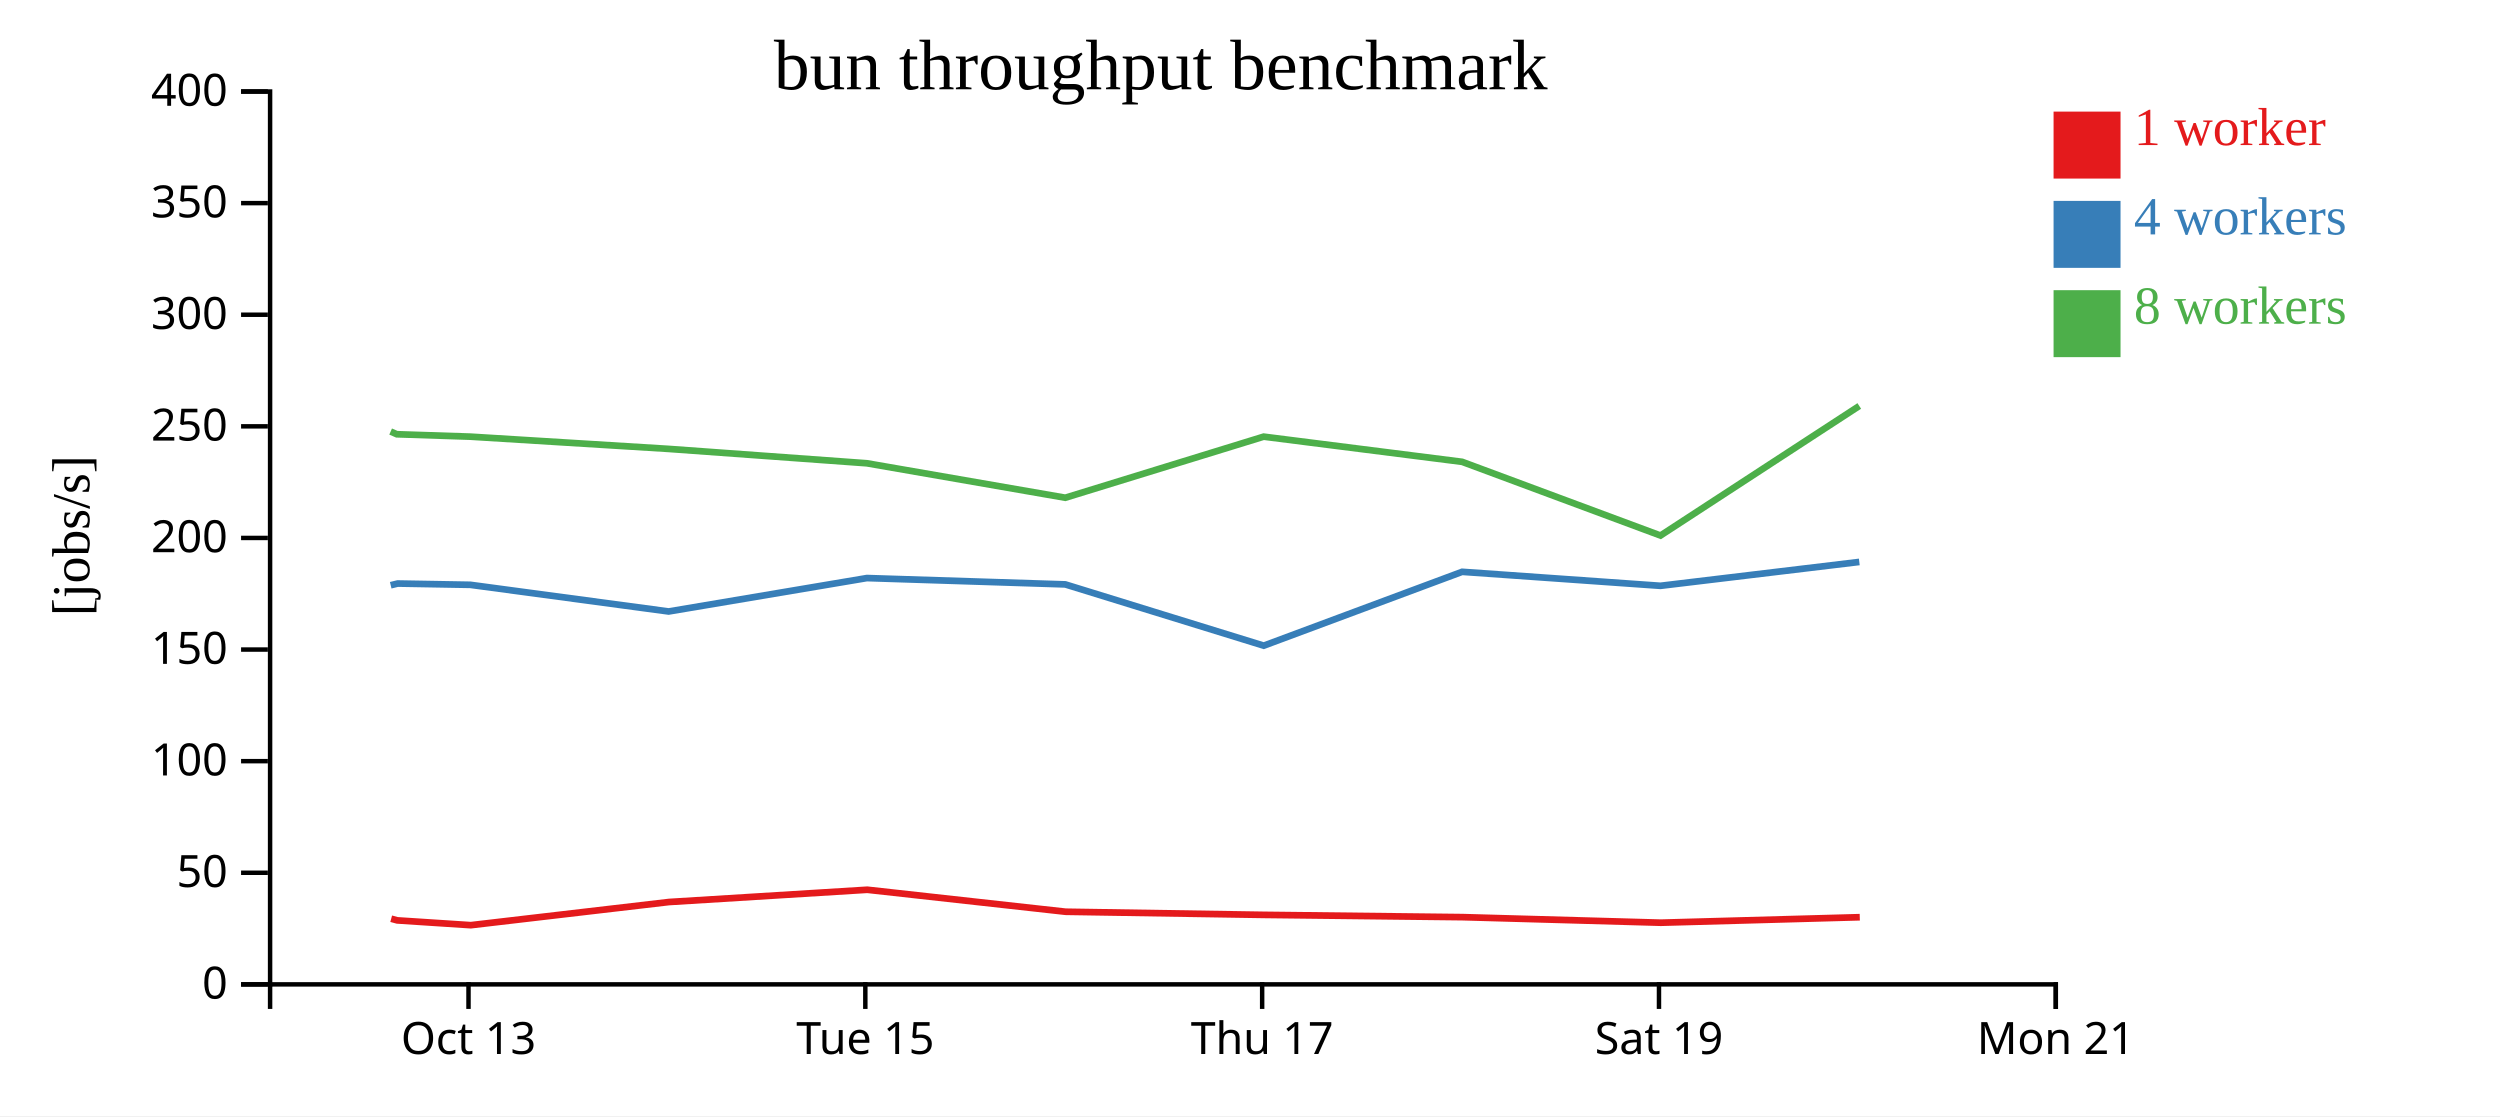
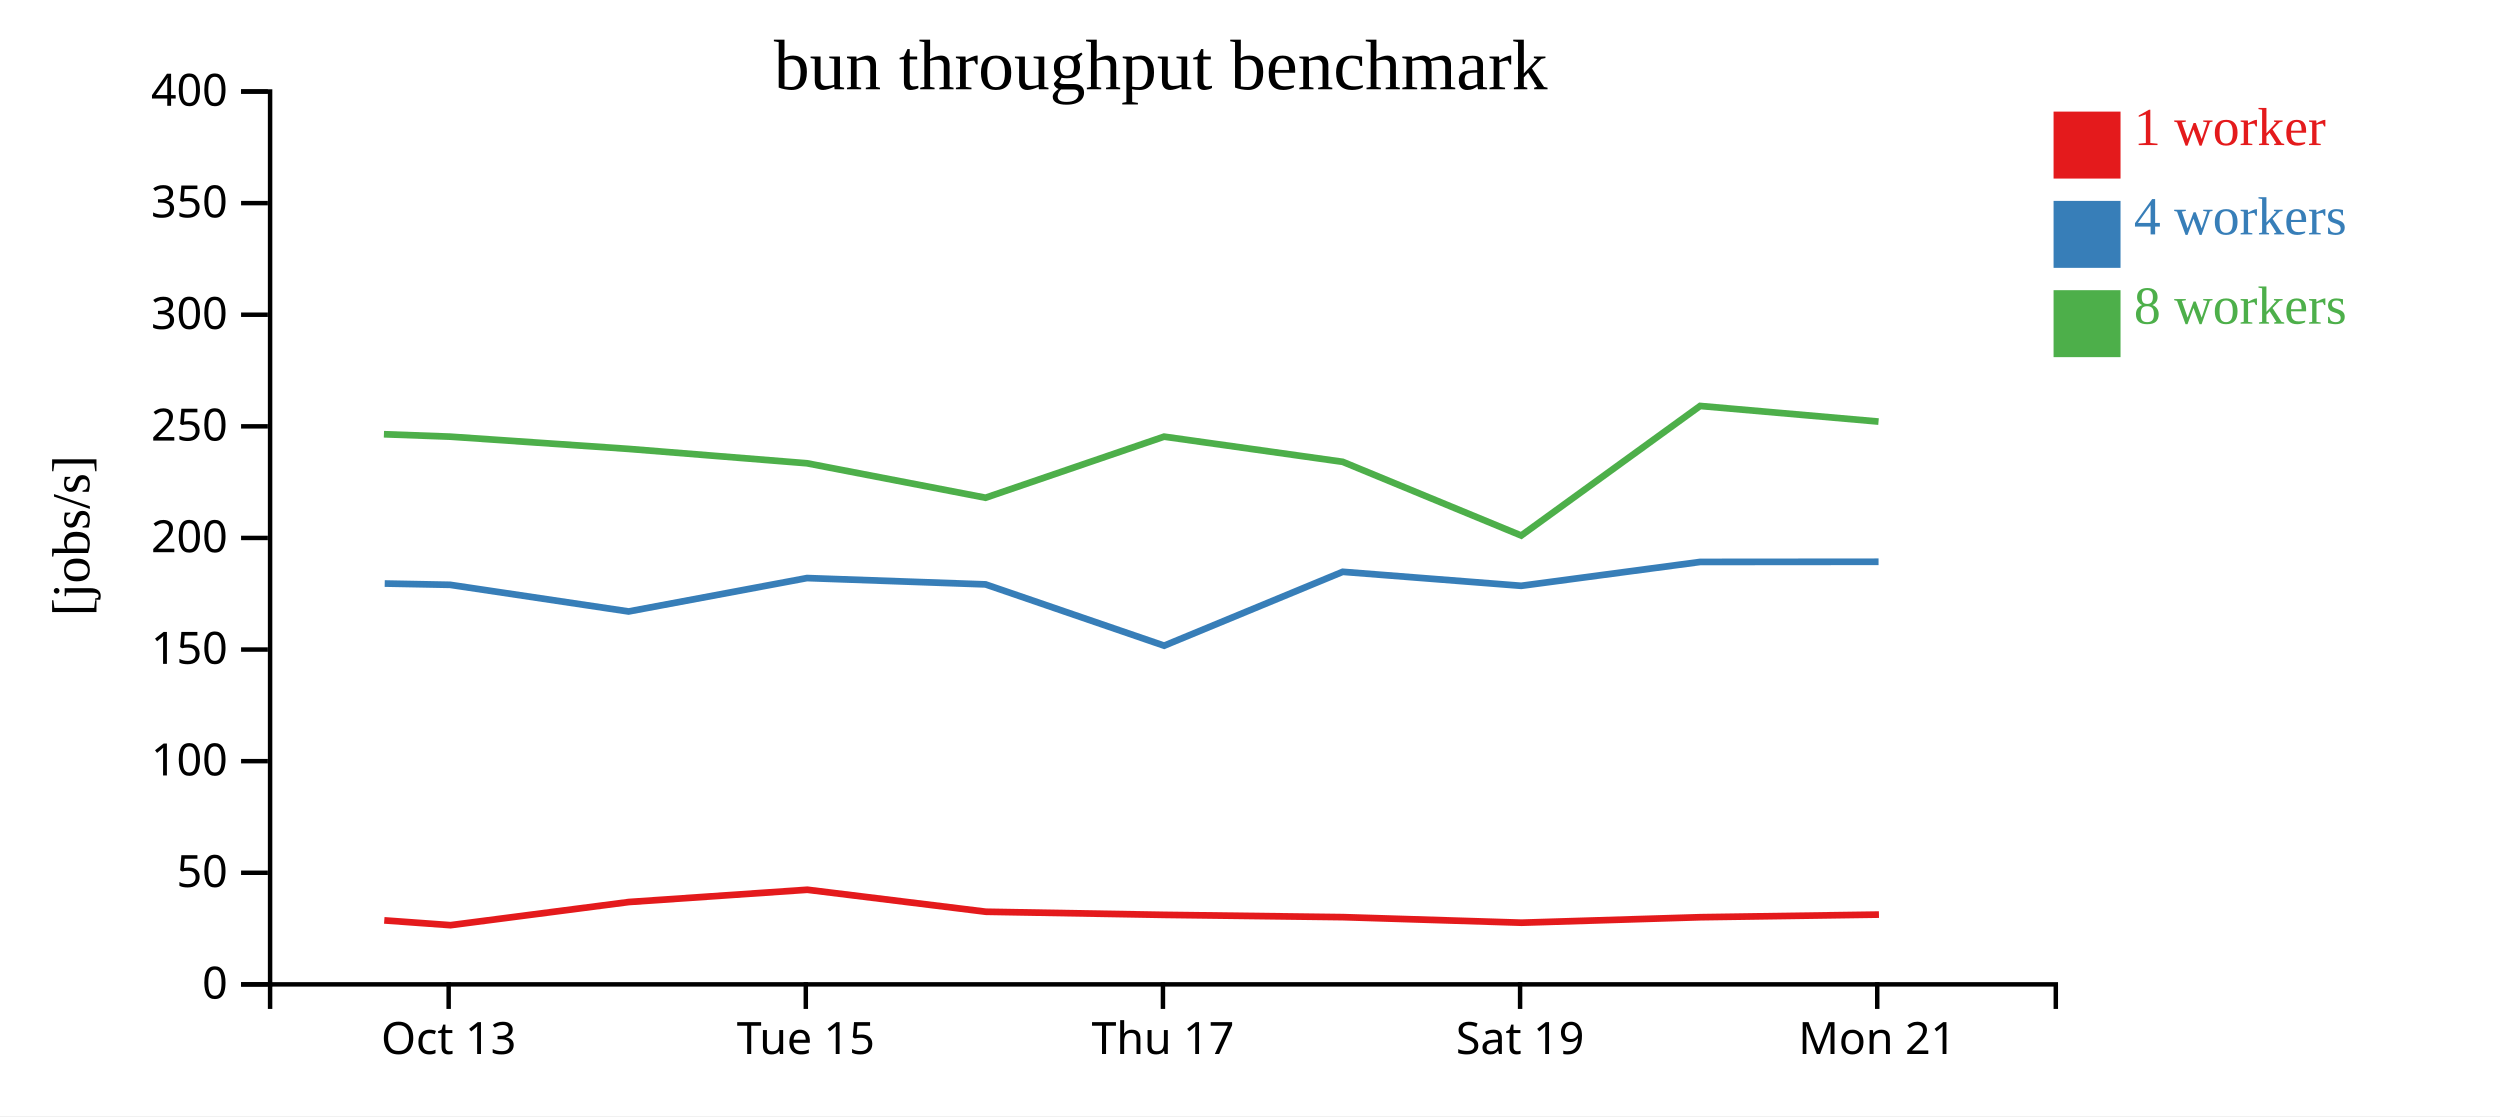
<svg xmlns="http://www.w3.org/2000/svg" width="560" height="250">
  <rect width="100%" height="100%" fill="white" />
  <g transform="translate(60,20)">
    <g transform="translate(0,200)" fill="none" font-size="10" font-family="sans-serif" text-anchor="middle">
      <path class="domain" stroke="currentColor" d="M0.5,6V0.5H400.5V6" />
-       <g class="tick" opacity="1" transform="translate(44.94444,0)">
+       <g class="tick" opacity="1" transform="translate(40.5,0)">
        <line stroke="currentColor" y2="6" />
        <text fill="currentColor" y="9" dy="0.71em">Oct 13</text>
      </g>
-       <g class="tick" opacity="1" transform="translate(133.8333,0)">
+       <g class="tick" opacity="1" transform="translate(120.5,0)">
        <line stroke="currentColor" y2="6" />
        <text fill="currentColor" y="9" dy="0.71em">Tue 15</text>
      </g>
-       <g class="tick" opacity="1" transform="translate(222.7222,0)">
+       <g class="tick" opacity="1" transform="translate(200.5,0)">
        <line stroke="currentColor" y2="6" />
        <text fill="currentColor" y="9" dy="0.71em">Thu 17</text>
      </g>
-       <g class="tick" opacity="1" transform="translate(311.6111,0)">
+       <g class="tick" opacity="1" transform="translate(280.5,0)">
        <line stroke="currentColor" y2="6" />
        <text fill="currentColor" y="9" dy="0.71em">Sat 19</text>
      </g>
-       <g class="tick" opacity="1" transform="translate(400.5,0)">
+       <g class="tick" opacity="1" transform="translate(360.5,0)">
        <line stroke="currentColor" y2="6" />
        <text fill="currentColor" y="9" dy="0.71em">Mon 21</text>
      </g>
    </g>
    <g fill="none" font-size="10" font-family="sans-serif" text-anchor="end">
      <path class="domain" stroke="currentColor" d="M-6,200.5H0.5V0.5H-6" />
      <g class="tick" opacity="1" transform="translate(0,200.5)">
        <line stroke="currentColor" x2="-6" />
        <text fill="currentColor" x="-9" dy="0.32em">0</text>
      </g>
      <g class="tick" opacity="1" transform="translate(0,175.5)">
        <line stroke="currentColor" x2="-6" />
        <text fill="currentColor" x="-9" dy="0.32em">50</text>
      </g>
      <g class="tick" opacity="1" transform="translate(0,150.5)">
        <line stroke="currentColor" x2="-6" />
        <text fill="currentColor" x="-9" dy="0.32em">100</text>
      </g>
      <g class="tick" opacity="1" transform="translate(0,125.5)">
        <line stroke="currentColor" x2="-6" />
        <text fill="currentColor" x="-9" dy="0.32em">150</text>
      </g>
      <g class="tick" opacity="1" transform="translate(0,100.5)">
        <line stroke="currentColor" x2="-6" />
        <text fill="currentColor" x="-9" dy="0.32em">200</text>
      </g>
      <g class="tick" opacity="1" transform="translate(0,75.5)">
        <line stroke="currentColor" x2="-6" />
        <text fill="currentColor" x="-9" dy="0.32em">250</text>
      </g>
      <g class="tick" opacity="1" transform="translate(0,50.5)">
        <line stroke="currentColor" x2="-6" />
        <text fill="currentColor" x="-9" dy="0.32em">300</text>
      </g>
      <g class="tick" opacity="1" transform="translate(0,25.5)">
        <line stroke="currentColor" x2="-6" />
        <text fill="currentColor" x="-9" dy="0.32em">350</text>
      </g>
      <g class="tick" opacity="1" transform="translate(0,0.5)">
        <line stroke="currentColor" x2="-6" />
        <text fill="currentColor" x="-9" dy="0.32em">400</text>
      </g>
    </g>
    <text text-anchor="middle" style="font-size: 12px" transform="rotate(-90)" y="-40" x="-100">[jobs/s]</text>
    <text text-anchor="middle" style="font-size: 16px" y="0" x="200">bun throughput benchmark</text>
-     <path class="line" fill="none" stroke="#e41a1c" stroke-width="1.5" d="M27.626,185.795L28.974,186.163L45.462,187.24L89.856,182.051L134.268,179.305L178.714,184.232L223.176,184.932L267.624,185.441L312.035,186.686L356.589,185.455" />
-     <path class="line" fill="none" stroke="#377eb8" stroke-width="1.5" d="M27.518,111.095L29.084,110.714L45.353,111L89.774,116.971L134.184,109.486L178.625,110.905L223.074,124.631L267.519,108.088L311.943,111.222L356.484,105.873" />
-     <path class="line" fill="none" stroke="#4daf4a" stroke-width="1.5" d="M27.502,76.665L28.886,77.27L45.346,77.81L89.766,80.554L134.178,83.775L178.623,91.493L223.065,77.81L267.517,83.45L311.95,99.96L356.478,70.934" />
+     <path class="line" fill="none" stroke="#e41a1c" stroke-width="1.5" d="M26.076,186.163L40.916,187.24L80.871,182.051L120.841,179.305L160.842,184.232L200.859,184.932L240.862,185.441L280.832,186.686L320.93,185.455L360.885,184.867" />
+     <path class="line" fill="none" stroke="#377eb8" stroke-width="1.5" d="M26.176,110.714L40.817,111L80.797,116.971L120.765,109.486L160.763,110.905L200.767,124.631L240.767,108.088L280.749,111.222L320.836,105.873L360.797,105.838" />
+     <path class="line" fill="none" stroke="#4daf4a" stroke-width="1.5" d="M25.997,77.27L40.811,77.81L80.789,80.554L120.761,83.775L160.761,91.493L200.758,77.81L240.765,83.45L280.755,99.96L320.83,70.934L360.792,74.435" />
    <rect class="dot" x="400" y="5" width="15" height="15" style="fill: #e41a1c;" />
    <rect class="dot" x="400" y="25" width="15" height="15" style="fill: #377eb8;" />
    <rect class="dot" x="400" y="45" width="15" height="15" style="fill: #4daf4a;" />
    <text class="label" x="418" y="12.5" style="fill: #e41a1c; alignment-baseline: middle;" text-anchor="left">1 worker</text>
    <text class="label" x="418" y="32.5" style="fill: #377eb8; alignment-baseline: middle;" text-anchor="left">4 workers</text>
    <text class="label" x="418" y="52.5" style="fill: #4daf4a; alignment-baseline: middle;" text-anchor="left">8 workers</text>
  </g>
</svg>
